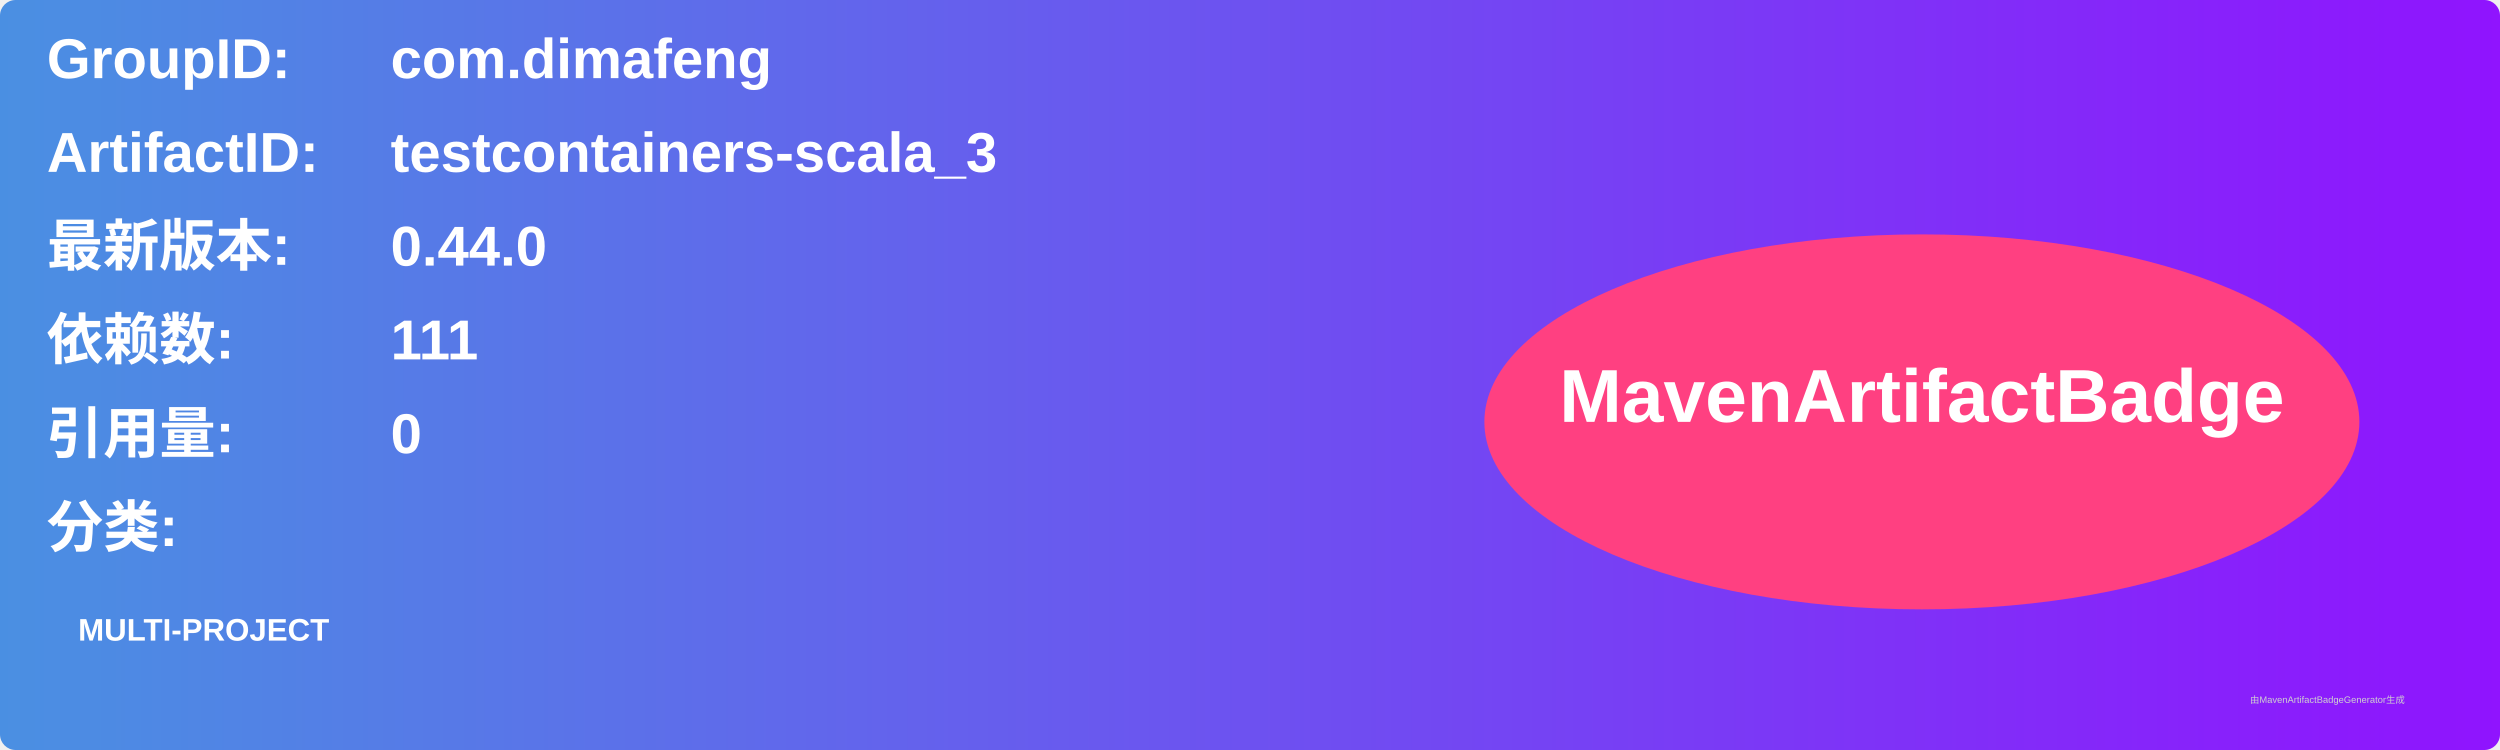
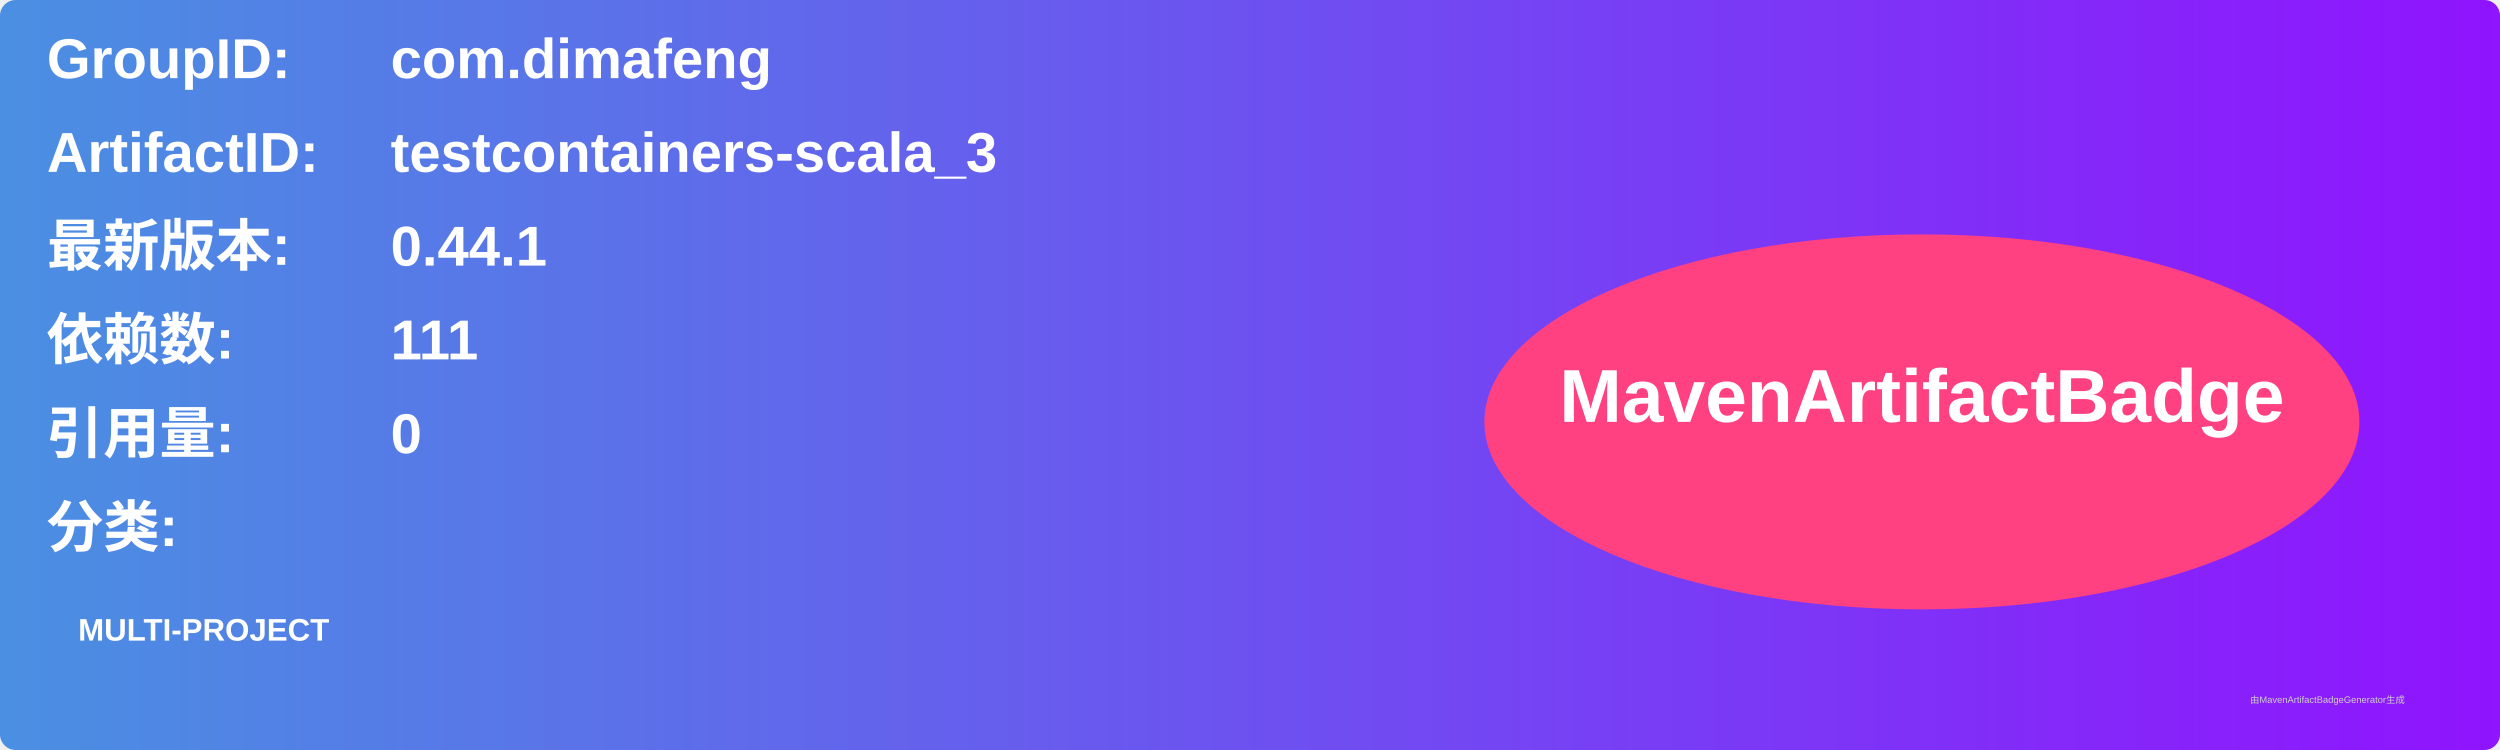
<svg xmlns="http://www.w3.org/2000/svg" width="800" height="240" viewBox="0 0 800 240">
  <linearGradient id="grad" x1="0%" y1="0%" x2="100%" y2="0%">
    <stop offset="0%" stop-color="#4a90e2" />
    <stop offset="100%" stop-color="#9013fe" />
  </linearGradient>
  <rect width="100%" height="100%" rx="5" ry="5" fill="url(#grad)" />
  <g transform="translate(15, 15)">
    <text x="0" y="10" font-family="Arial" font-size="18" fill="white" font-weight="bold" width="260">GroupID:</text>
    <text x="110" y="10" font-family="Arial" font-size="18" fill="white" font-weight="bold" width="460">com.dimafeng</text>
    <text x="0" y="40" font-family="Arial" font-size="18" fill="white" font-weight="bold" width="260">ArtifactID:</text>
    <text x="110" y="40" font-family="Arial" font-size="18" fill="white" font-weight="bold" width="460">testcontainers-scala_3</text>
    <text x="0" y="70" font-family="Arial" font-size="18" fill="white" font-weight="bold">最新版本:</text>
    <text x="110" y="70" font-family="Arial" font-size="18" fill="white" font-weight="bold">
-       <tspan font-weight="bold">0.44.0</tspan>
+       <tspan font-weight="bold">0.44.1</tspan>
    </text>
    <text x="0" y="100" font-family="Arial" font-size="18" fill="white" font-weight="bold">依赖数: </text>
    <text x="110" y="100" font-family="Arial" font-size="18" fill="white">
      <tspan font-weight="bold">111</tspan>
    </text>
    <text x="0" y="130" font-family="Arial" font-size="18" fill="white" font-weight="bold">引用量: </text>
    <text x="110" y="130" font-family="Arial" font-size="18" fill="white">
      <tspan font-weight="bold">0</tspan>
    </text>
    <text x="0" y="160" font-family="Arial" font-size="18" fill="white" font-weight="bold">分类:</text>
    <text x="10" y="190" font-family="Arial" font-size="10" fill="white">
      <tspan font-weight="bold">MULTI-PROJECT</tspan>
    </text>
    <ellipse cx="600" cy="120" rx="140" ry="60" fill="#ff4081" />
    <text x="600" y="120" text-anchor="middle" font-family="Arial" font-size="24" fill="white" font-weight="bold">MavenArtifactBadge</text>
  </g>
  <text x="720" y="225" font-family="Arial" font-size="3" fill="#d0d0d0">由MavenArtifactBadgeGenerator生成</text>
</svg>
